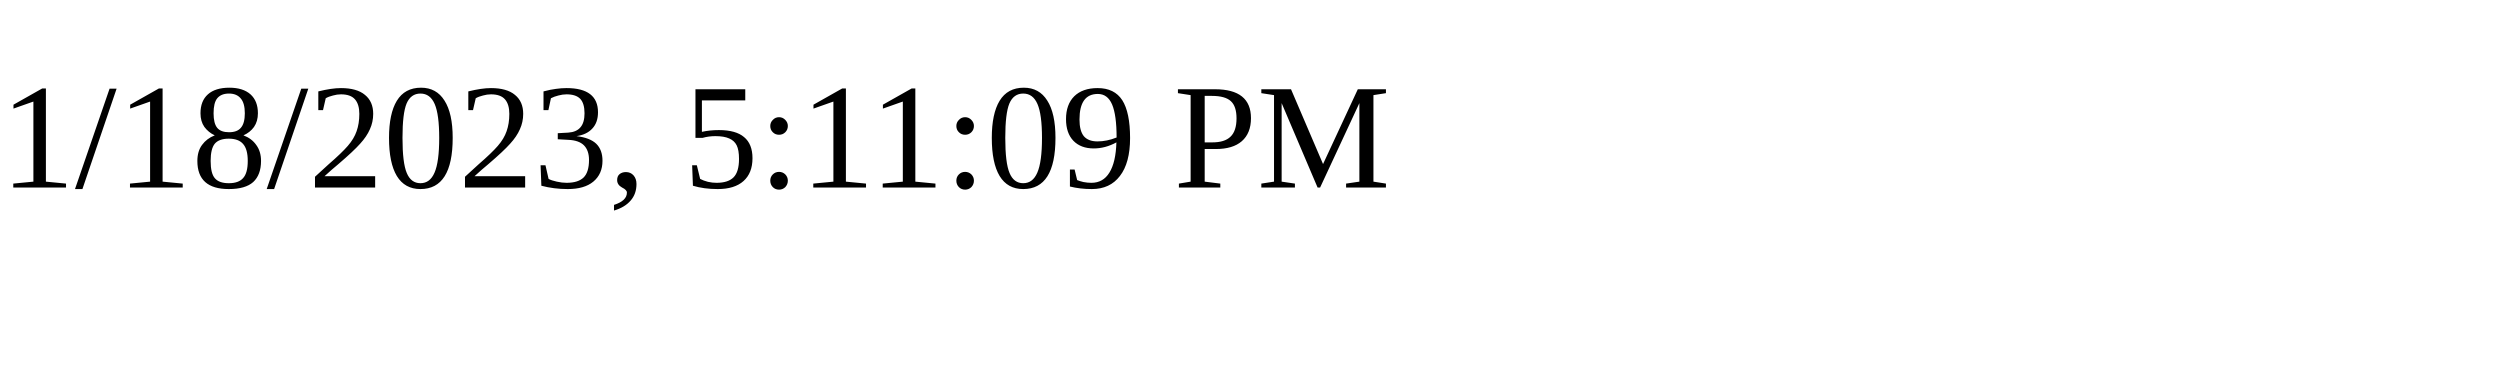
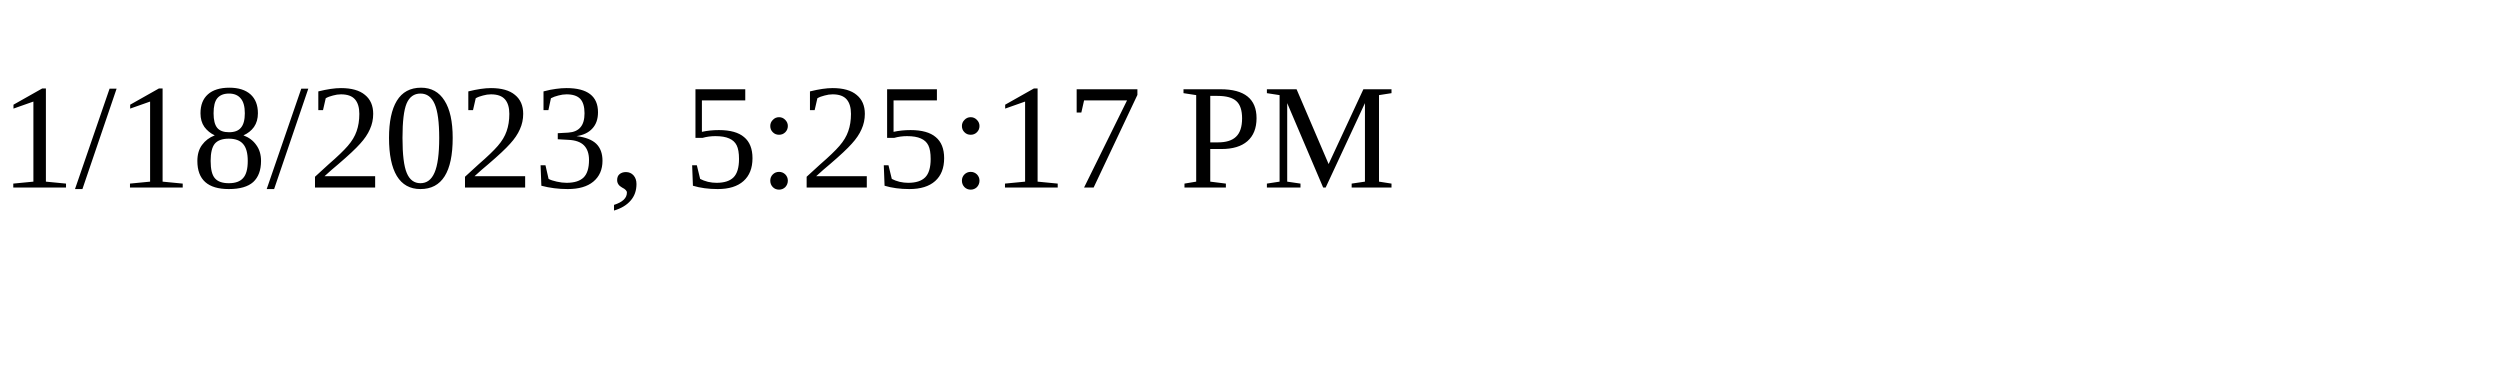
<svg xmlns="http://www.w3.org/2000/svg" height="30" width="200">
-   <text x="0" y="15">1/18/2023, 5:11:09 PM</text>
+   <text x="0" y="15">1/18/2023, 5:25:17 PM</text>
</svg>
